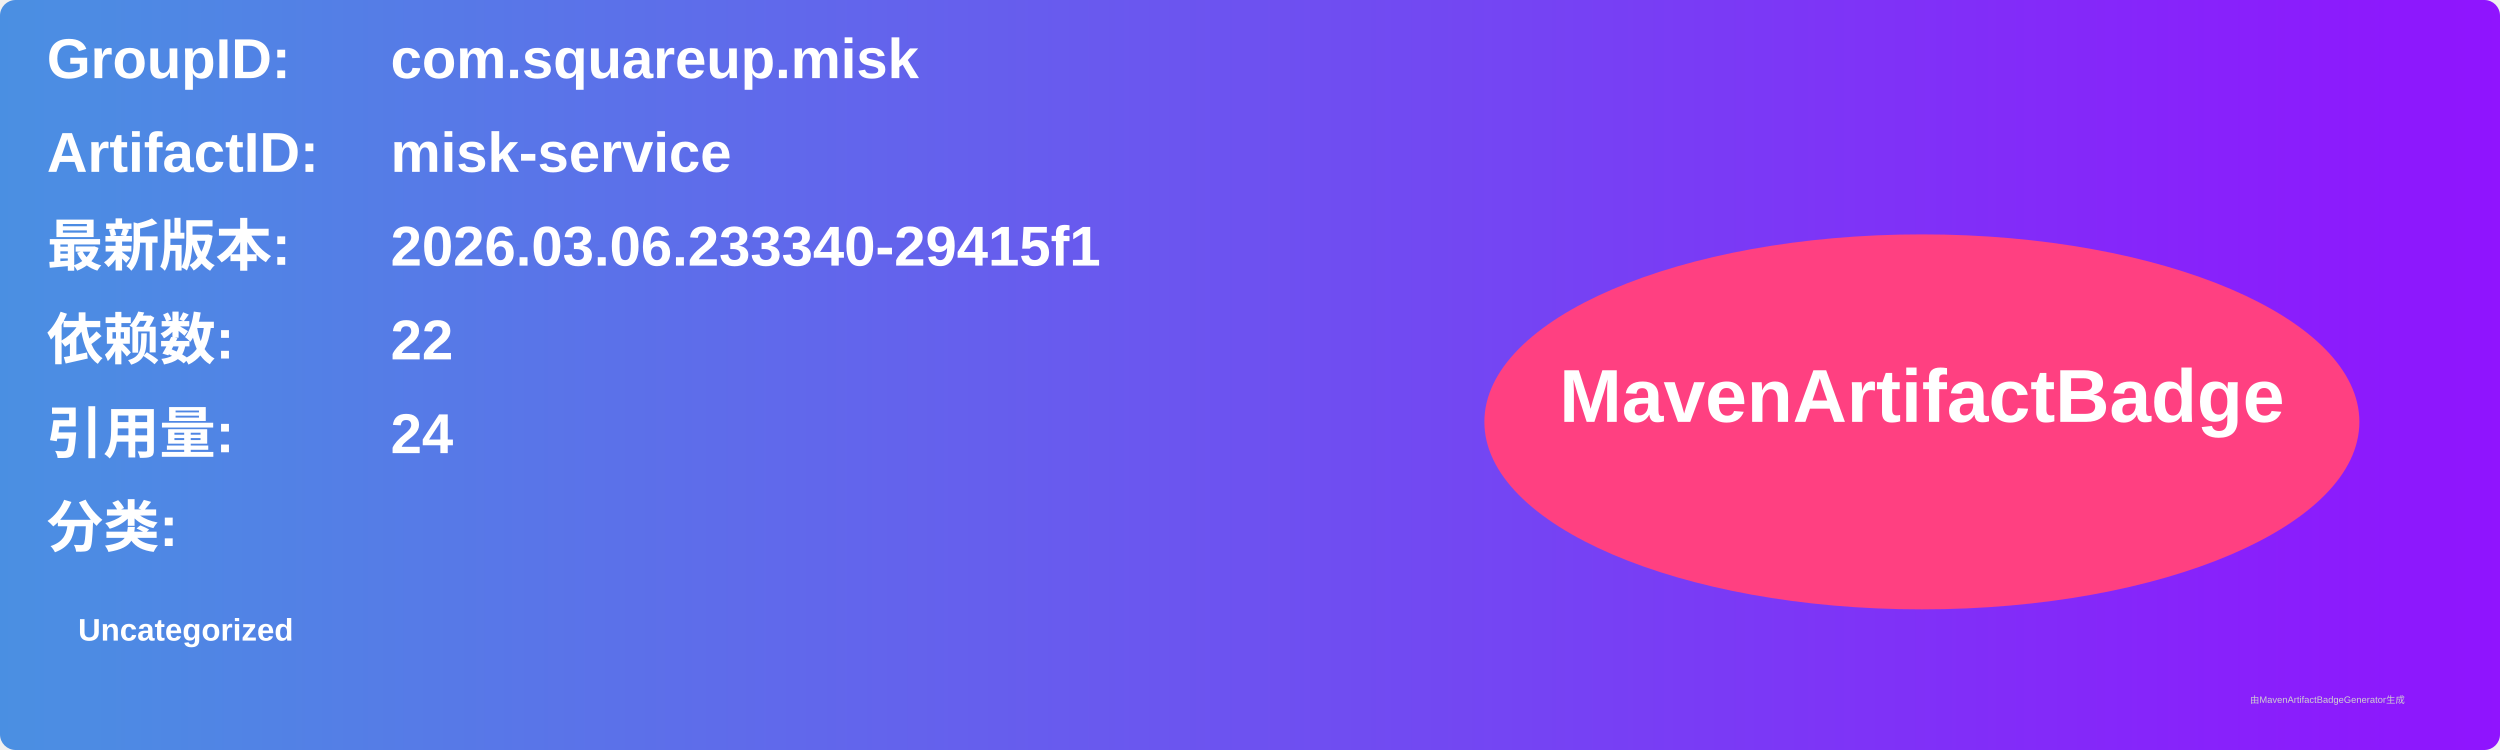
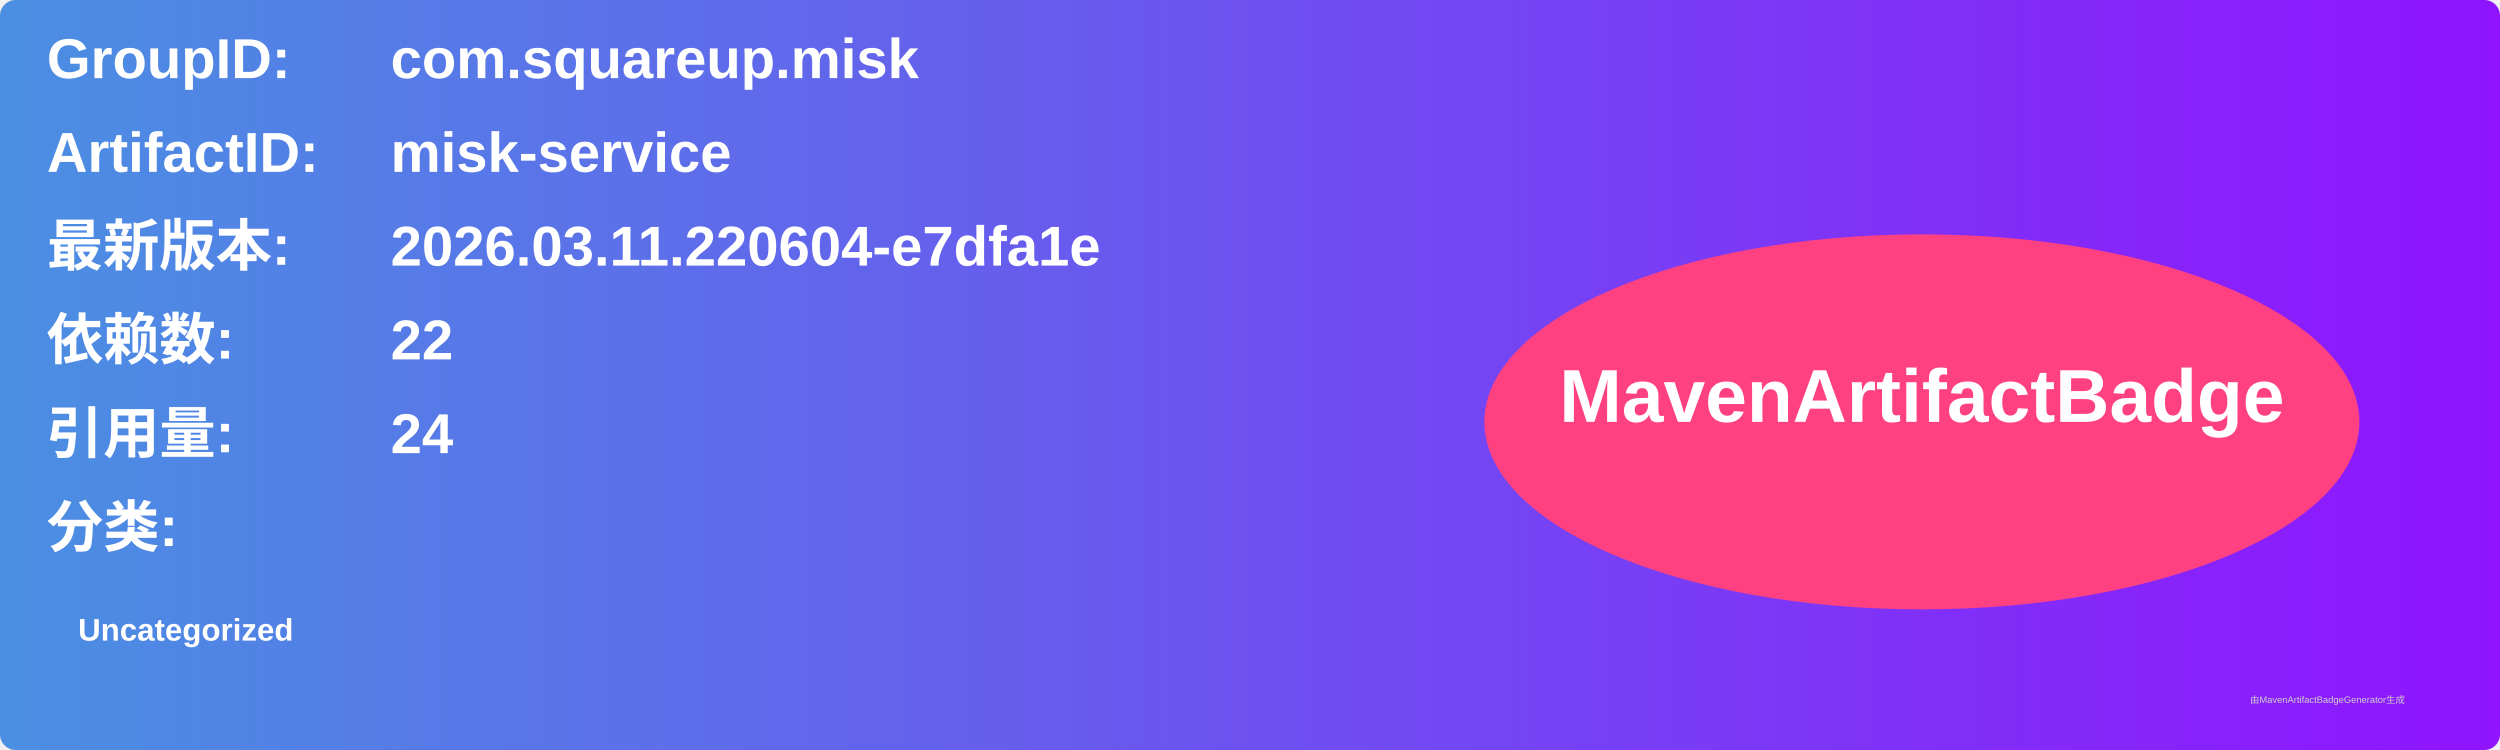
<svg xmlns="http://www.w3.org/2000/svg" width="800" height="240" viewBox="0 0 800 240">
  <linearGradient id="grad" x1="0%" y1="0%" x2="100%" y2="0%">
    <stop offset="0%" stop-color="#4a90e2" />
    <stop offset="100%" stop-color="#9013fe" />
  </linearGradient>
  <rect width="100%" height="100%" rx="5" ry="5" fill="url(#grad)" />
  <g transform="translate(15, 15)">
    <text x="0" y="10" font-family="Arial" font-size="18" fill="white" font-weight="bold" width="260">GroupID:</text>
    <text x="110" y="10" font-family="Arial" font-size="18" fill="white" font-weight="bold" width="460">com.squareup.misk</text>
    <text x="0" y="40" font-family="Arial" font-size="18" fill="white" font-weight="bold" width="260">ArtifactID:</text>
    <text x="110" y="40" font-family="Arial" font-size="18" fill="white" font-weight="bold" width="460">misk-service</text>
    <text x="0" y="70" font-family="Arial" font-size="18" fill="white" font-weight="bold">最新版本:</text>
    <text x="110" y="70" font-family="Arial" font-size="18" fill="white" font-weight="bold">
-       <tspan font-weight="bold">2026.03.06.233340-29415f1</tspan>
+       <tspan font-weight="bold">2026.03.11.220604-e7dfa1e</tspan>
    </text>
    <text x="0" y="100" font-family="Arial" font-size="18" fill="white" font-weight="bold">依赖数: </text>
    <text x="110" y="100" font-family="Arial" font-size="18" fill="white">
      <tspan font-weight="bold">22</tspan>
    </text>
    <text x="0" y="130" font-family="Arial" font-size="18" fill="white" font-weight="bold">引用量: </text>
    <text x="110" y="130" font-family="Arial" font-size="18" fill="white">
      <tspan font-weight="bold">24</tspan>
    </text>
    <text x="0" y="160" font-family="Arial" font-size="18" fill="white" font-weight="bold">分类:</text>
    <text x="10" y="190" font-family="Arial" font-size="10" fill="white">
      <tspan font-weight="bold">Uncategorized</tspan>
    </text>
    <ellipse cx="600" cy="120" rx="140" ry="60" fill="#ff4081" />
    <text x="600" y="120" text-anchor="middle" font-family="Arial" font-size="24" fill="white" font-weight="bold">MavenArtifactBadge</text>
  </g>
  <text x="720" y="225" font-family="Arial" font-size="3" fill="#d0d0d0">由MavenArtifactBadgeGenerator生成</text>
</svg>
